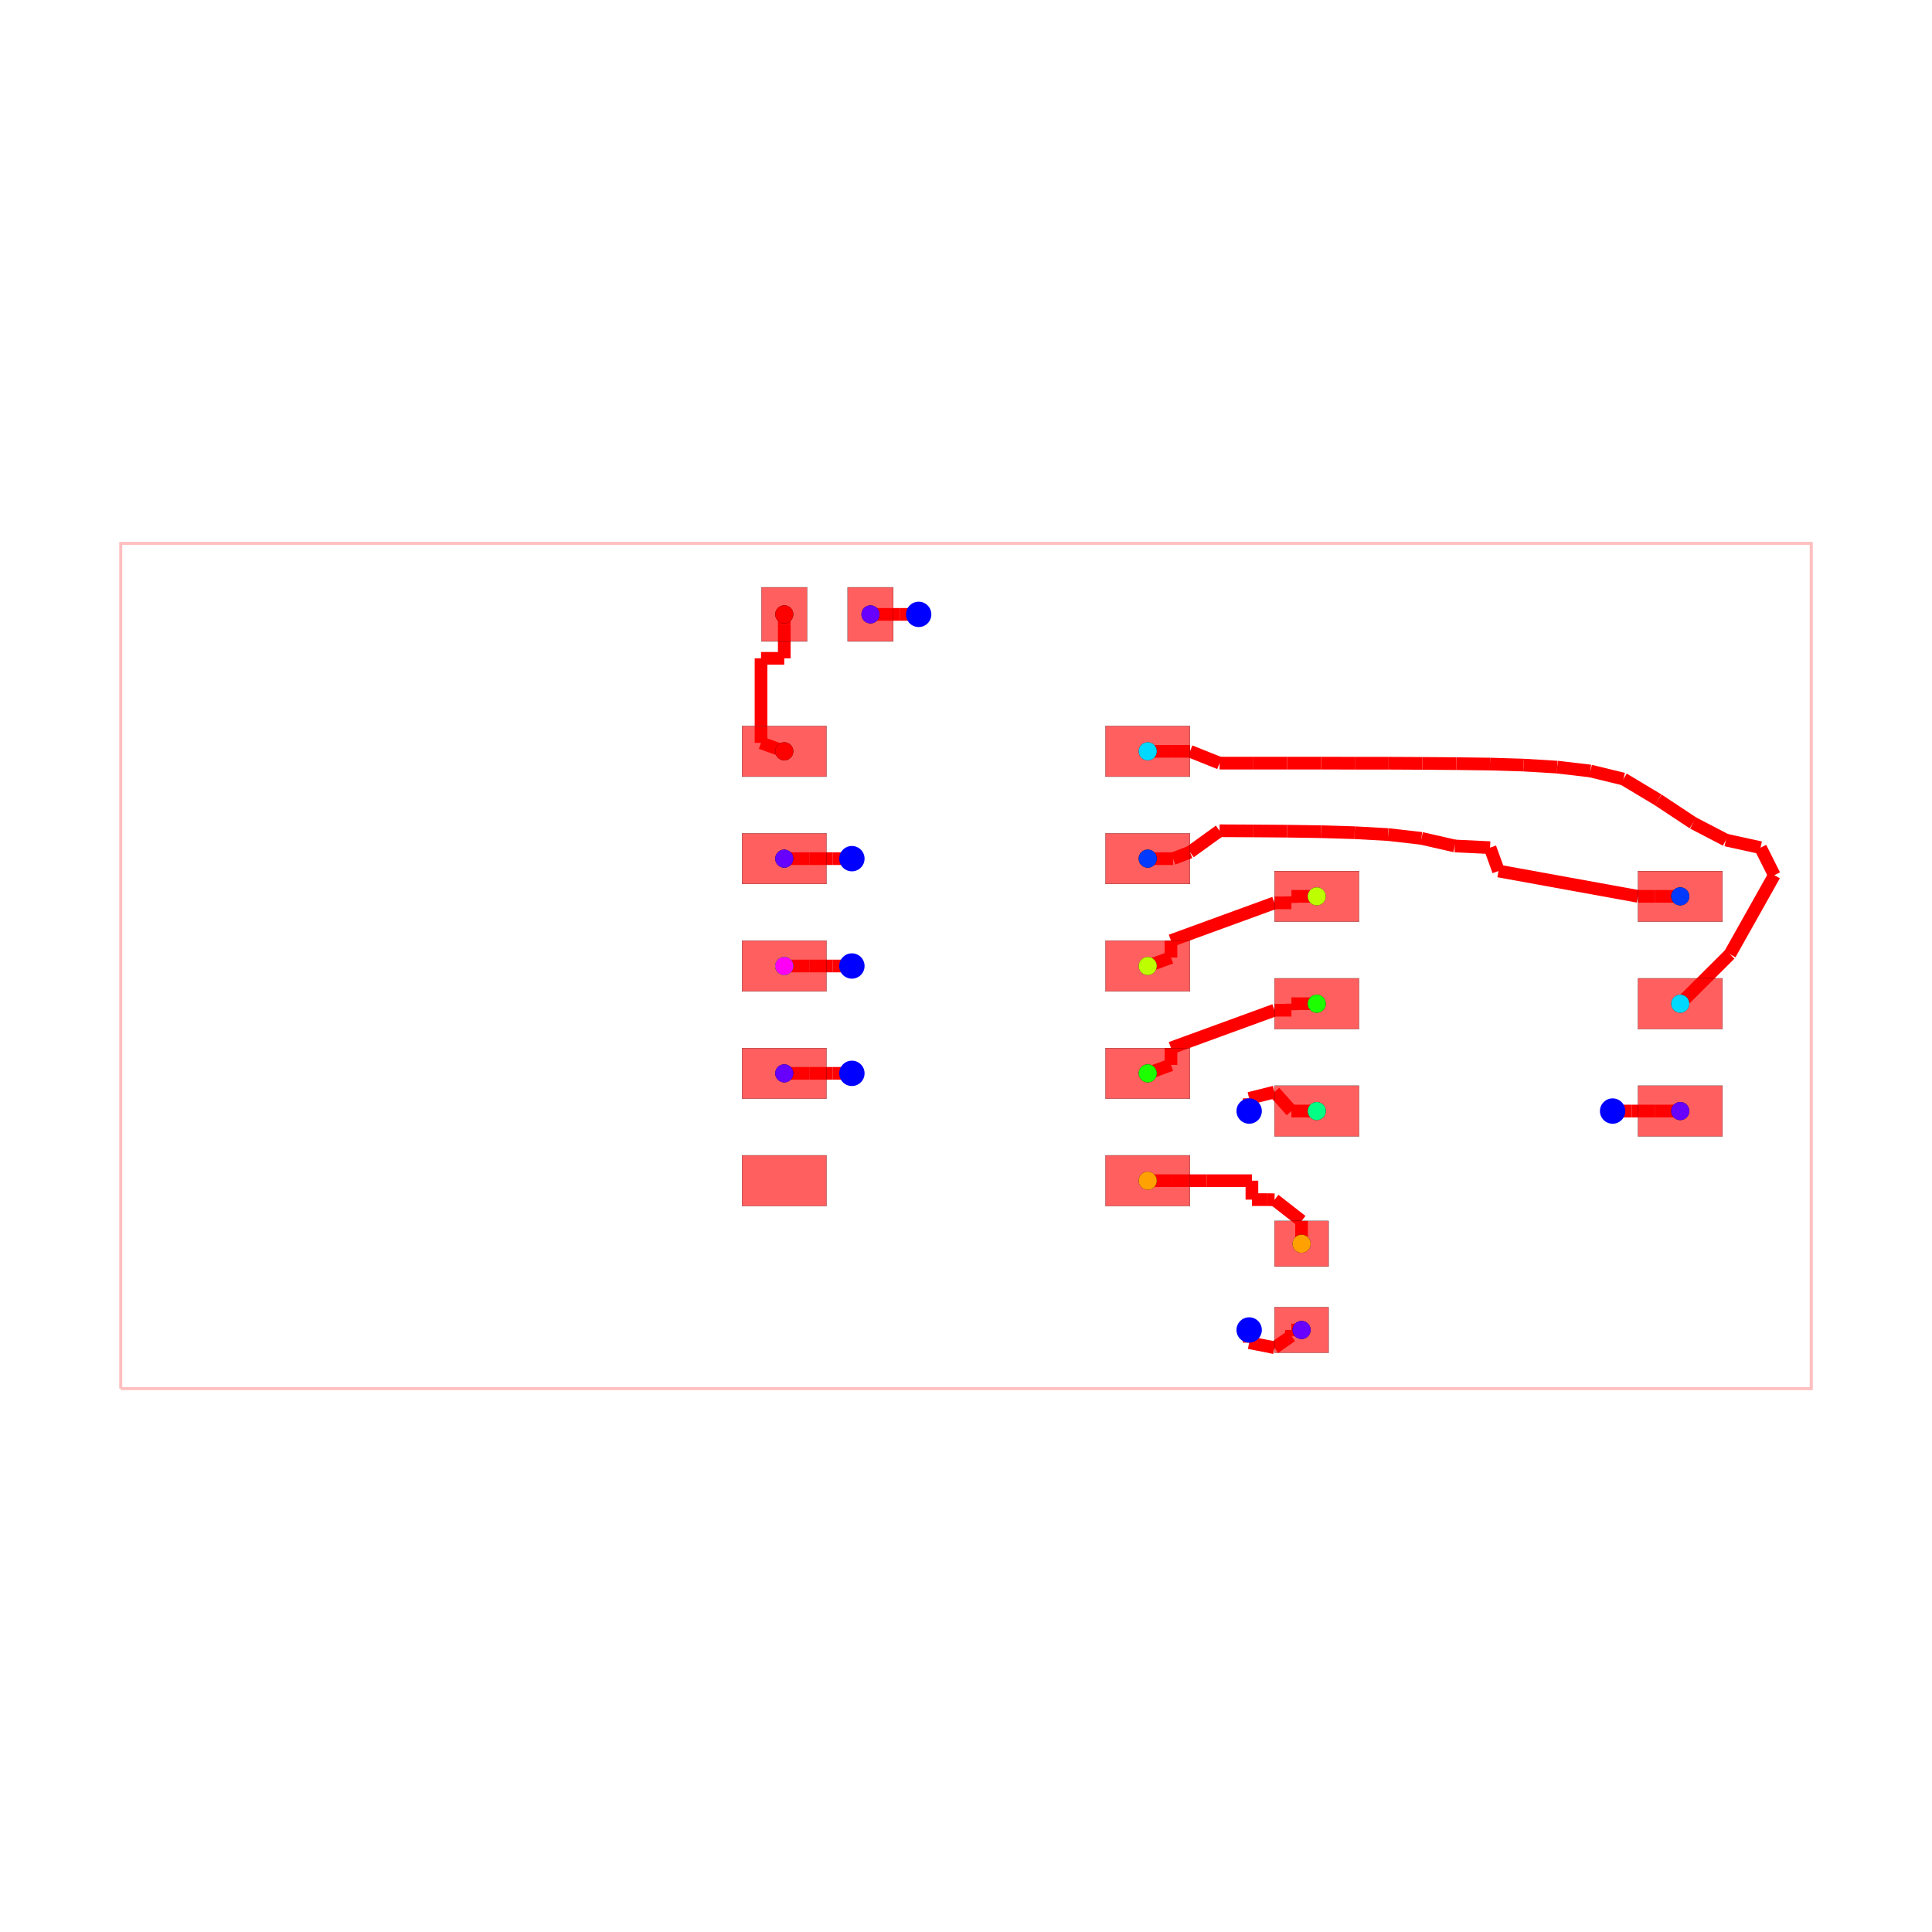
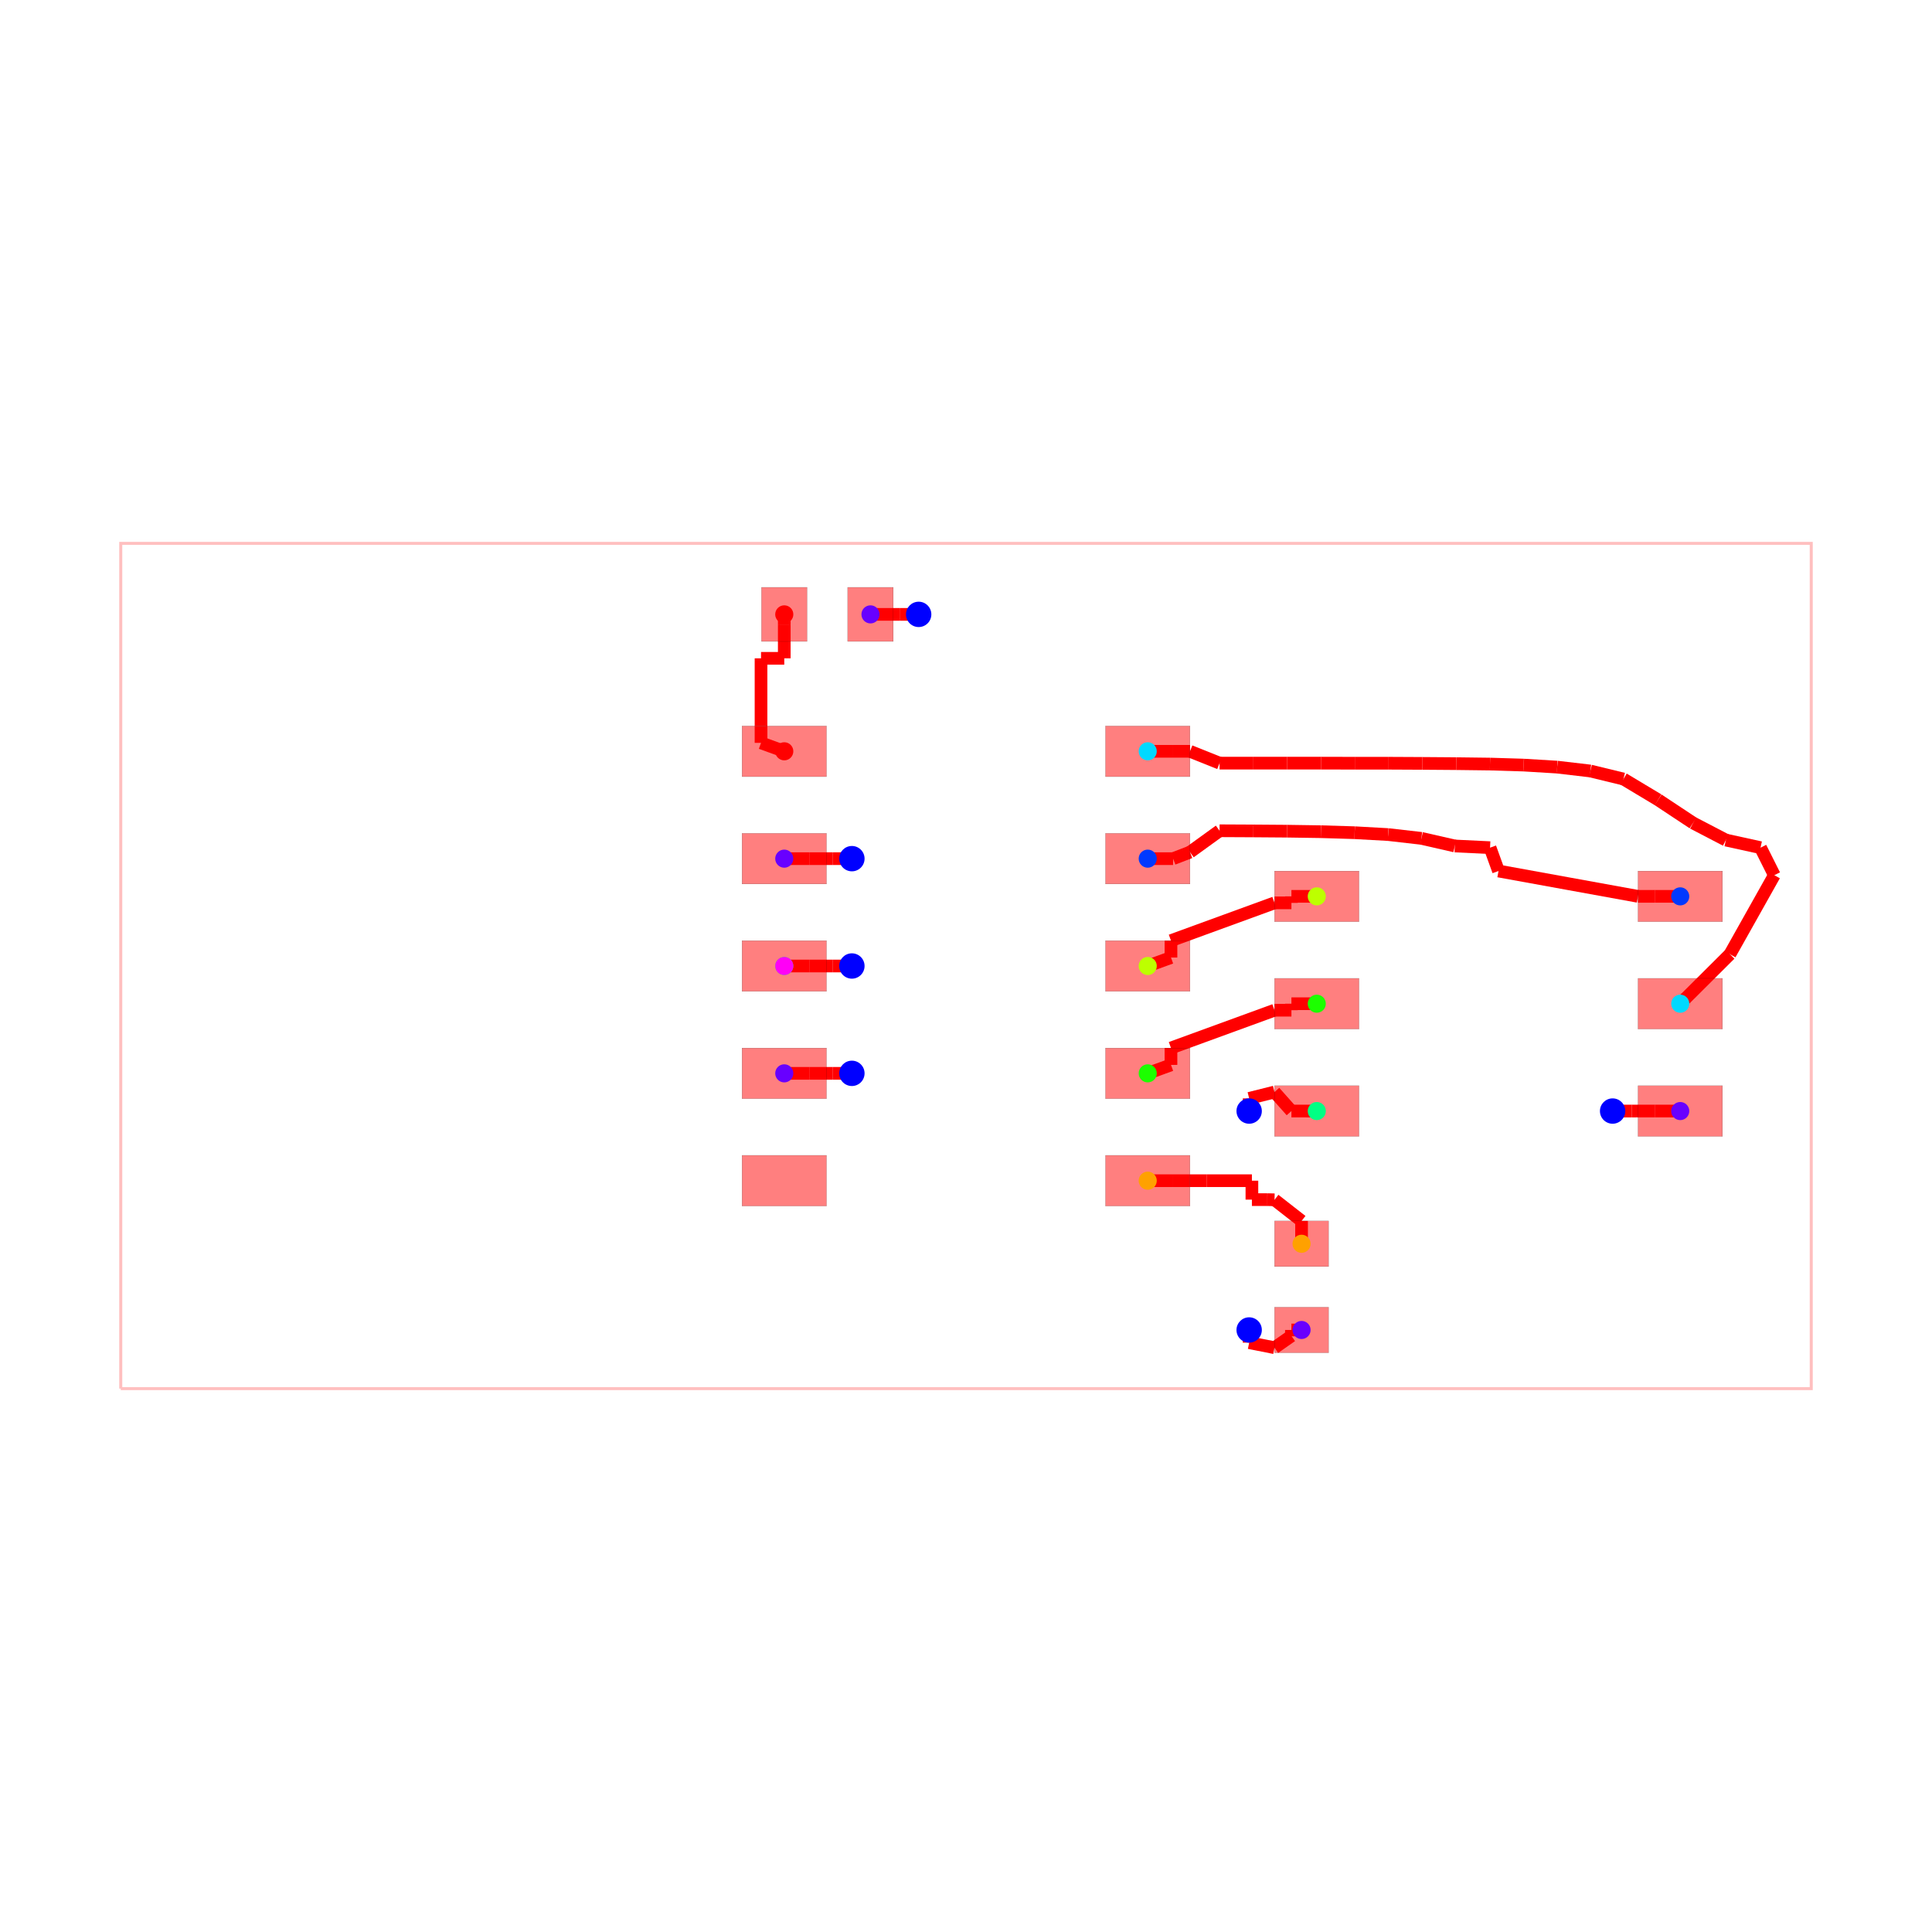
<svg xmlns="http://www.w3.org/2000/svg" width="640" height="640" viewBox="0 0 640 640">
  <rect width="100%" height="100%" fill="white" />
  <g>
    <polyline data-points="-10,-5 10,-5 10,5 -10,5 -10,-5" data-type="line" data-label="" points="40,460 600,460 600,180 40,180 40,460" fill="none" stroke="rgba(255,0,0,0.25)" stroke-width="1px" />
  </g>
  <g>
    <polyline data-points="-0.5600000000000005,4.16 -0.7850010000000005,4.160001" data-type="line" data-label="" points="304.32,203.52 298.02,203.52" fill="none" stroke="red" stroke-width="4.2" />
  </g>
  <g>
    <polyline data-points="-0.7850010000000005,4.160001 -1.0600000000000005,4.16" data-type="line" data-label="" points="298.02,203.52 290.32,203.52" fill="none" stroke="red" stroke-width="4.2" />
  </g>
  <g>
    <polyline data-points="-1.0600000000000005,4.16 -1.1300000000000006,4.16" data-type="line" data-label="" points="290.32,203.52 288.36,203.52" fill="none" stroke="red" stroke-width="4.2" />
  </g>
  <g>
    <polyline data-points="3.3500000000000005,-4.306126129310514 3.35,-4.456126129310515" data-type="line" data-label="" points="413.8,440.572 413.8,444.772" fill="none" stroke="red" stroke-width="4.2" />
  </g>
  <g>
    <polyline data-points="3.35,-4.456126129310515 3.6499999999999986,-4.516" data-type="line" data-label="" points="413.8,444.772 422.2,446.448" fill="none" stroke="red" stroke-width="4.2" />
  </g>
  <g>
    <polyline data-points="3.6499999999999986,-4.516 3.8500080000000003,-4.3761261293105145" data-type="line" data-label="" points="422.2,446.448 427.8,442.532" fill="none" stroke="red" stroke-width="4.2" />
  </g>
  <g>
    <polyline data-points="3.8500080000000003,-4.3761261293105145 3.8500080000000003,-4.306" data-type="line" data-label="" points="427.8,442.532 427.8,440.568" fill="none" stroke="red" stroke-width="4.2" />
  </g>
  <g>
    <polyline data-points="3.8500080000000003,-4.306 3.97,-4.306126129310514" data-type="line" data-label="" points="427.8,440.568 431.16,440.572" fill="none" stroke="red" stroke-width="4.2" />
  </g>
  <g>
    <polyline data-points="7.6499999999999995,-1.716126129310514 7.874998999999999,-1.716125" data-type="line" data-label="" points="534.2,368.052 540.5,368.051" fill="none" stroke="red" stroke-width="4.2" />
  </g>
  <g>
    <polyline data-points="7.874998999999999,-1.716125 8.149999999999999,-1.716" data-type="line" data-label="" points="540.5,368.051 548.2,368.048" fill="none" stroke="red" stroke-width="4.2" />
  </g>
  <g>
    <polyline data-points="8.149999999999999,-1.716 8.45,-1.716126129310514" data-type="line" data-label="" points="548.2,368.048 556.6,368.052" fill="none" stroke="red" stroke-width="4.2" />
  </g>
  <g>
    <polyline data-points="-1.3499999999999999,1.27 -1.5749989999999998,1.270001" data-type="line" data-label="" points="282.2,284.44 275.9,284.44" fill="none" stroke="red" stroke-width="4.2" />
  </g>
  <g>
    <polyline data-points="-1.5749989999999998,1.270001 -1.8499999999999999,1.27" data-type="line" data-label="" points="275.9,284.44 268.2,284.44" fill="none" stroke="red" stroke-width="4.2" />
  </g>
  <g>
    <polyline data-points="-1.8499999999999999,1.27 -2.15,1.27" data-type="line" data-label="" points="268.2,284.44 259.8,284.44" fill="none" stroke="red" stroke-width="4.2" />
  </g>
  <g>
    <polyline data-points="-1.3499999999999999,-1.27 -1.5749989999999998,-1.2699990000000003" data-type="line" data-label="" points="282.2,355.56 275.9,355.56" fill="none" stroke="red" stroke-width="4.2" />
  </g>
  <g>
    <polyline data-points="-1.5749989999999998,-1.2699990000000003 -1.8499999999999999,-1.27" data-type="line" data-label="" points="275.9,355.56 268.2,355.56" fill="none" stroke="red" stroke-width="4.2" />
  </g>
  <g>
    <polyline data-points="-1.8499999999999999,-1.27 -2.15,-1.27" data-type="line" data-label="" points="268.2,355.56 259.8,355.56" fill="none" stroke="red" stroke-width="4.2" />
  </g>
  <g>
    <polyline data-points="2.15,1.27 2.449992,1.27" data-type="line" data-label="" points="380.2,284.44 388.6,284.44" fill="none" stroke="red" stroke-width="4.2" />
  </g>
  <g>
    <polyline data-points="2.449992,1.27 2.65,1.347" data-type="line" data-label="" points="388.6,284.44 394.2,282.284" fill="none" stroke="red" stroke-width="4.2" />
  </g>
  <g>
    <polyline data-points="2.65,1.347 3,1.6" data-type="line" data-label="" points="394.2,282.284 404,275.2" fill="none" stroke="red" stroke-width="4.2" />
  </g>
  <g>
    <polyline data-points="3,1.6 3.4,1.598" data-type="line" data-label="" points="404,275.2 415.2,275.256" fill="none" stroke="red" stroke-width="4.2" />
  </g>
  <g>
    <polyline data-points="3.4,1.598 3.8,1.595" data-type="line" data-label="" points="415.2,275.256 426.4,275.34" fill="none" stroke="red" stroke-width="4.2" />
  </g>
  <g>
    <polyline data-points="3.8,1.595 4.199,1.589" data-type="line" data-label="" points="426.4,275.34 437.572,275.508" fill="none" stroke="red" stroke-width="4.2" />
  </g>
  <g>
    <polyline data-points="4.199,1.589 4.598,1.577" data-type="line" data-label="" points="437.572,275.508 448.744,275.844" fill="none" stroke="red" stroke-width="4.2" />
  </g>
  <g>
    <polyline data-points="4.598,1.577 4.995,1.555" data-type="line" data-label="" points="448.744,275.844 459.86,276.46" fill="none" stroke="red" stroke-width="4.2" />
  </g>
  <g>
    <polyline data-points="4.995,1.555 5.388,1.51" data-type="line" data-label="" points="459.86,276.46 470.864,277.72" fill="none" stroke="red" stroke-width="4.2" />
  </g>
  <g>
    <polyline data-points="5.388,1.51 5.783,1.42" data-type="line" data-label="" points="470.864,277.72 481.924,280.24" fill="none" stroke="red" stroke-width="4.2" />
  </g>
  <g>
    <polyline data-points="5.783,1.42 6.2,1.4" data-type="line" data-label="" points="481.924,280.24 493.6,280.8" fill="none" stroke="red" stroke-width="4.2" />
  </g>
  <g>
    <polyline data-points="6.2,1.4 6.3,1.1238739999999998" data-type="line" data-label="" points="493.6,280.8 496.4,288.532" fill="none" stroke="red" stroke-width="4.2" />
  </g>
  <g>
    <polyline data-points="6.3,1.1238739999999998 7.949999999999999,0.824" data-type="line" data-label="" points="496.4,288.532 542.6,296.928" fill="none" stroke="red" stroke-width="4.2" />
  </g>
  <g>
    <polyline data-points="7.949999999999999,0.824 8.149999999999999,0.824" data-type="line" data-label="" points="542.6,296.928 548.2,296.928" fill="none" stroke="red" stroke-width="4.2" />
  </g>
  <g>
    <polyline data-points="8.149999999999999,0.824 8.45,0.8238738706894861" data-type="line" data-label="" points="548.2,296.928 556.6,296.932" fill="none" stroke="red" stroke-width="4.2" />
  </g>
  <g>
    <polyline data-points="2.15,2.54 2.4499999999999997,2.54" data-type="line" data-label="" points="380.2,248.88 388.6,248.88" fill="none" stroke="red" stroke-width="4.2" />
  </g>
  <g>
    <polyline data-points="2.4499999999999997,2.54 2.65,2.54" data-type="line" data-label="" points="388.6,248.88 394.2,248.88" fill="none" stroke="red" stroke-width="4.2" />
  </g>
  <g>
    <polyline data-points="2.65,2.54 3,2.4" data-type="line" data-label="" points="394.2,248.88 404,252.8" fill="none" stroke="red" stroke-width="4.2" />
  </g>
  <g>
    <polyline data-points="3,2.4 3.4,2.4" data-type="line" data-label="" points="404,252.8 415.2,252.8" fill="none" stroke="red" stroke-width="4.2" />
  </g>
  <g>
    <polyline data-points="3.4,2.4 3.8,2.4" data-type="line" data-label="" points="415.2,252.8 426.4,252.8" fill="none" stroke="red" stroke-width="4.2" />
  </g>
  <g>
    <polyline data-points="3.8,2.4 4.2,2.4" data-type="line" data-label="" points="426.4,252.8 437.6,252.8" fill="none" stroke="red" stroke-width="4.2" />
  </g>
  <g>
    <polyline data-points="4.2,2.4 4.6,2.399" data-type="line" data-label="" points="437.6,252.8 448.8,252.828" fill="none" stroke="red" stroke-width="4.2" />
  </g>
  <g>
    <polyline data-points="4.6,2.399 5,2.399" data-type="line" data-label="" points="448.8,252.828 460,252.828" fill="none" stroke="red" stroke-width="4.2" />
  </g>
  <g>
    <polyline data-points="5,2.399 5.4,2.397" data-type="line" data-label="" points="460,252.828 471.2,252.884" fill="none" stroke="red" stroke-width="4.2" />
  </g>
  <g>
    <polyline data-points="5.4,2.397 5.8,2.394" data-type="line" data-label="" points="471.2,252.884 482.4,252.968" fill="none" stroke="red" stroke-width="4.2" />
  </g>
  <g>
    <polyline data-points="5.8,2.394 6.199,2.389" data-type="line" data-label="" points="482.4,252.968 493.572,253.108" fill="none" stroke="red" stroke-width="4.2" />
  </g>
  <g>
    <polyline data-points="6.199,2.389 6.598,2.377" data-type="line" data-label="" points="493.572,253.108 504.744,253.444" fill="none" stroke="red" stroke-width="4.2" />
  </g>
  <g>
    <polyline data-points="6.598,2.377 6.994,2.353" data-type="line" data-label="" points="504.744,253.444 515.832,254.116" fill="none" stroke="red" stroke-width="4.2" />
  </g>
  <g>
    <polyline data-points="6.994,2.353 7.387,2.307" data-type="line" data-label="" points="515.832,254.116 526.836,255.404" fill="none" stroke="red" stroke-width="4.2" />
  </g>
  <g>
    <polyline data-points="7.387,2.307 7.778,2.212" data-type="line" data-label="" points="526.836,255.404 537.784,258.064" fill="none" stroke="red" stroke-width="4.2" />
  </g>
  <g>
    <polyline data-points="7.778,2.212 8.188,1.966" data-type="line" data-label="" points="537.784,258.064 549.264,264.952" fill="none" stroke="red" stroke-width="4.2" />
  </g>
  <g>
    <polyline data-points="8.188,1.966 8.602,1.692" data-type="line" data-label="" points="549.264,264.952 560.856,272.624" fill="none" stroke="red" stroke-width="4.2" />
  </g>
  <g>
    <polyline data-points="8.602,1.692 8.99,1.49" data-type="line" data-label="" points="560.856,272.624 571.72,278.28" fill="none" stroke="red" stroke-width="4.2" />
  </g>
  <g>
    <polyline data-points="8.99,1.49 9.4,1.4" data-type="line" data-label="" points="571.72,278.28 583.2,280.8" fill="none" stroke="red" stroke-width="4.2" />
  </g>
  <g>
    <polyline data-points="9.4,1.4 9.563090123946562,1.0744049645236196" data-type="line" data-label="" points="583.2,280.8 587.767,289.917" fill="none" stroke="red" stroke-width="4.2" />
  </g>
  <g>
    <polyline data-points="9.563090123946562,1.0744049645236196 9.038090123946562,0.1395309645236197" data-type="line" data-label="" points="587.767,289.917 573.067,316.093" fill="none" stroke="red" stroke-width="4.2" />
  </g>
  <g>
    <polyline data-points="9.038090123946562,0.1395309645236197 8.45,-0.4461261293105139" data-type="line" data-label="" points="573.067,316.093 556.6,332.492" fill="none" stroke="red" stroke-width="4.2" />
  </g>
  <g>
    <polyline data-points="3.3500000000000005,-1.716126129310514 3.35,-1.566126129310514" data-type="line" data-label="" points="413.8,368.052 413.8,363.852" fill="none" stroke="red" stroke-width="4.2" />
  </g>
  <g>
    <polyline data-points="3.35,-1.566126129310514 3.6499999999999986,-1.491" data-type="line" data-label="" points="413.8,363.852 422.2,361.748" fill="none" stroke="red" stroke-width="4.2" />
  </g>
  <g>
    <polyline data-points="3.6499999999999986,-1.491 3.8500080000000003,-1.716" data-type="line" data-label="" points="422.2,361.748 427.8,368.048" fill="none" stroke="red" stroke-width="4.2" />
  </g>
  <g>
    <polyline data-points="3.8500080000000003,-1.716 4.15,-1.716126129310514" data-type="line" data-label="" points="427.8,368.048 436.2,368.052" fill="none" stroke="red" stroke-width="4.2" />
  </g>
  <g>
    <polyline data-points="-1.3499999999999999,0 -1.5749989999999998,0.000001000000000001" data-type="line" data-label="" points="282.2,320 275.9,320" fill="none" stroke="red" stroke-width="4.2" />
  </g>
  <g>
    <polyline data-points="-1.5749989999999998,0.000001000000000001 -1.8499999999999999,0" data-type="line" data-label="" points="275.9,320 268.2,320" fill="none" stroke="red" stroke-width="4.2" />
  </g>
  <g>
    <polyline data-points="-1.8499999999999999,0 -2.15,0" data-type="line" data-label="" points="268.2,320 259.8,320" fill="none" stroke="red" stroke-width="4.2" />
  </g>
  <g>
    <polyline data-points="2.15,-1.27 2.425,-1.170008" data-type="line" data-label="" points="380.2,355.56 387.9,352.76" fill="none" stroke="red" stroke-width="4.2" />
  </g>
  <g>
    <polyline data-points="2.425,-1.170008 2.425,-0.97" data-type="line" data-label="" points="387.9,352.76 387.9,347.16" fill="none" stroke="red" stroke-width="4.2" />
  </g>
  <g>
    <polyline data-points="2.425,-0.97 3.6499999999999986,-0.523" data-type="line" data-label="" points="387.9,347.16 422.2,334.644" fill="none" stroke="red" stroke-width="4.2" />
  </g>
  <g>
    <polyline data-points="3.6499999999999986,-0.523 3.8500080000000003,-0.523" data-type="line" data-label="" points="422.2,334.644 427.8,334.644" fill="none" stroke="red" stroke-width="4.2" />
  </g>
  <g>
    <polyline data-points="3.8500080000000003,-0.523 3.8500080000000003,-0.446" data-type="line" data-label="" points="427.8,334.644 427.8,332.488" fill="none" stroke="red" stroke-width="4.2" />
  </g>
  <g>
    <polyline data-points="3.8500080000000003,-0.446 4.15,-0.4461261293105139" data-type="line" data-label="" points="427.8,332.488 436.2,332.492" fill="none" stroke="red" stroke-width="4.2" />
  </g>
  <g>
    <polyline data-points="2.15,0 2.425,0.09999199999999997" data-type="line" data-label="" points="380.2,320 387.9,317.2" fill="none" stroke="red" stroke-width="4.2" />
  </g>
  <g>
    <polyline data-points="2.425,0.09999199999999997 2.425,0.3" data-type="line" data-label="" points="387.9,317.2 387.9,311.6" fill="none" stroke="red" stroke-width="4.2" />
  </g>
  <g>
    <polyline data-points="2.425,0.3 3.6499999999999986,0.747" data-type="line" data-label="" points="387.9,311.6 422.2,299.084" fill="none" stroke="red" stroke-width="4.2" />
  </g>
  <g>
    <polyline data-points="3.6499999999999986,0.747 3.8500080000000003,0.747" data-type="line" data-label="" points="422.2,299.084 427.8,299.084" fill="none" stroke="red" stroke-width="4.2" />
  </g>
  <g>
    <polyline data-points="3.8500080000000003,0.747 3.8500080000000003,0.824" data-type="line" data-label="" points="427.8,299.084 427.8,296.928" fill="none" stroke="red" stroke-width="4.2" />
  </g>
  <g>
    <polyline data-points="3.8500080000000003,0.824 4.15,0.8238738706894861" data-type="line" data-label="" points="427.8,296.928 436.2,296.932" fill="none" stroke="red" stroke-width="4.2" />
  </g>
  <g>
    <polyline data-points="2.15,-2.54 2.4499999999999997,-2.54" data-type="line" data-label="" points="380.2,391.12 388.6,391.12" fill="none" stroke="red" stroke-width="4.2" />
  </g>
  <g>
    <polyline data-points="2.4499999999999997,-2.54 2.65,-2.54" data-type="line" data-label="" points="388.6,391.12 394.2,391.12" fill="none" stroke="red" stroke-width="4.2" />
  </g>
  <g>
    <polyline data-points="2.65,-2.54 2.8500000000000005,-2.54" data-type="line" data-label="" points="394.2,391.12 399.8,391.12" fill="none" stroke="red" stroke-width="4.2" />
  </g>
  <g>
    <polyline data-points="2.8500000000000005,-2.54 3.1999999999999993,-2.54" data-type="line" data-label="" points="399.8,391.12 409.6,391.12" fill="none" stroke="red" stroke-width="4.2" />
  </g>
  <g>
    <polyline data-points="3.1999999999999993,-2.54 3.382500999999999,-2.54" data-type="line" data-label="" points="409.6,391.12 414.71,391.12" fill="none" stroke="red" stroke-width="4.2" />
  </g>
  <g>
    <polyline data-points="3.382500999999999,-2.54 3.3824989999999997,-2.764" data-type="line" data-label="" points="414.71,391.12 414.71,397.392" fill="none" stroke="red" stroke-width="4.2" />
  </g>
  <g>
    <polyline data-points="3.3824989999999997,-2.764 3.5649999999999995,-2.764" data-type="line" data-label="" points="414.71,397.392 419.82,397.392" fill="none" stroke="red" stroke-width="4.2" />
  </g>
  <g>
    <polyline data-points="3.5649999999999995,-2.764 3.6499999999999995,-2.766" data-type="line" data-label="" points="419.82,397.392 422.2,397.448" fill="none" stroke="red" stroke-width="4.2" />
  </g>
  <g>
    <polyline data-points="3.6499999999999995,-2.766 3.97,-3.016126" data-type="line" data-label="" points="422.2,397.448 431.16,404.452" fill="none" stroke="red" stroke-width="4.2" />
  </g>
  <g>
    <polyline data-points="3.97,-3.016126 3.97,-3.216126129310515" data-type="line" data-label="" points="431.16,404.452 431.16,410.052" fill="none" stroke="red" stroke-width="4.2" />
  </g>
  <g>
    <polyline data-points="3.97,-3.216126129310515 3.97,-3.2861261293105146" data-type="line" data-label="" points="431.16,410.052 431.16,412.012" fill="none" stroke="red" stroke-width="4.2" />
  </g>
  <g>
    <polyline data-points="-2.15,2.54 -2.425,2.639992" data-type="line" data-label="" points="259.8,248.88 252.1,246.08" fill="none" stroke="red" stroke-width="4.2" />
  </g>
  <g>
    <polyline data-points="-2.425,2.639992 -2.425,2.84" data-type="line" data-label="" points="252.1,246.08 252.1,240.48" fill="none" stroke="red" stroke-width="4.2" />
  </g>
  <g>
    <polyline data-points="-2.425,2.84 -2.425,3.639992" data-type="line" data-label="" points="252.1,240.48 252.1,218.08" fill="none" stroke="red" stroke-width="4.2" />
  </g>
  <g>
    <polyline data-points="-2.425,3.639992 -2.15,3.639992" data-type="line" data-label="" points="252.1,218.08 259.8,218.08" fill="none" stroke="red" stroke-width="4.2" />
  </g>
  <g>
    <polyline data-points="-2.15,3.639992 -2.15,3.84" data-type="line" data-label="" points="259.8,218.08 259.8,212.48" fill="none" stroke="red" stroke-width="4.2" />
  </g>
  <g>
    <polyline data-points="-2.15,3.84 -2.15,4.04" data-type="line" data-label="" points="259.8,212.48 259.8,206.88" fill="none" stroke="red" stroke-width="4.2" />
  </g>
  <g>
    <polyline data-points="-2.15,4.04 -2.1500000000000004,4.16" data-type="line" data-label="" points="259.8,206.88 259.8,203.52" fill="none" stroke="red" stroke-width="4.2" />
-   </g>
-   <g>
-     <rect data-type="rect" data-label="top source_trace_3" data-x="-2.15" data-y="2.54" x="245.8" y="240.48" width="28" height="16.8" fill="rgba(255,0,0,0.25)" stroke="black" stroke-width="0.036" />
-   </g>
-   <g>
-     <rect data-type="rect" data-label="top source_net_0" data-x="-2.15" data-y="1.27" x="245.8" y="276.04" width="28" height="16.8" fill="rgba(255,0,0,0.25)" stroke="black" stroke-width="0.036" />
-   </g>
-   <g>
-     <rect data-type="rect" data-label="top source_trace_9, source_net_1" data-x="-2.15" data-y="0" x="245.8" y="311.6" width="28" height="16.8" fill="rgba(255,0,0,0.25)" stroke="black" stroke-width="0.036" />
-   </g>
-   <g>
-     <rect data-type="rect" data-label="top source_net_0" data-x="-2.15" data-y="-1.27" x="245.8" y="347.16" width="28" height="16.8" fill="rgba(255,0,0,0.25)" stroke="black" stroke-width="0.036" />
-   </g>
-   <g>
-     <rect data-type="rect" data-label="top" data-x="-2.15" data-y="-2.54" x="245.8" y="382.72" width="28" height="16.8" fill="rgba(255,0,0,0.25)" stroke="black" stroke-width="0.036" />
-   </g>
-   <g>
-     <rect data-type="rect" data-label="top source_trace_5" data-x="2.15" data-y="-2.54" x="366.2" y="382.72" width="28" height="16.8" fill="rgba(255,0,0,0.25)" stroke="black" stroke-width="0.036" />
-   </g>
-   <g>
-     <rect data-type="rect" data-label="top source_trace_8" data-x="2.15" data-y="-1.27" x="366.2" y="347.16" width="28" height="16.8" fill="rgba(255,0,0,0.25)" stroke="black" stroke-width="0.036" />
-   </g>
-   <g>
-     <rect data-type="rect" data-label="top source_trace_7" data-x="2.15" data-y="0" x="366.2" y="311.6" width="28" height="16.8" fill="rgba(255,0,0,0.25)" stroke="black" stroke-width="0.036" />
-   </g>
-   <g>
-     <rect data-type="rect" data-label="top source_trace_12" data-x="2.15" data-y="1.27" x="366.2" y="276.04" width="28" height="16.8" fill="rgba(255,0,0,0.25)" stroke="black" stroke-width="0.036" />
-   </g>
-   <g>
-     <rect data-type="rect" data-label="top source_trace_11" data-x="2.15" data-y="2.54" x="366.2" y="240.48" width="28" height="16.8" fill="rgba(255,0,0,0.25)" stroke="black" stroke-width="0.036" />
-   </g>
-   <g>
-     <rect data-type="rect" data-label="top source_trace_3" data-x="-2.1500000000000004" data-y="4.16" x="252.24" y="194.56" width="15.12" height="17.92" fill="rgba(255,0,0,0.25)" stroke="black" stroke-width="0.036" />
-   </g>
-   <g>
-     <rect data-type="rect" data-label="top source_net_0" data-x="-1.1300000000000006" data-y="4.16" x="280.8" y="194.56" width="15.12" height="17.92" fill="rgba(255,0,0,0.25)" stroke="black" stroke-width="0.036" />
-   </g>
-   <g>
-     <rect data-type="rect" data-label="top source_trace_5" data-x="3.97" data-y="-3.2861261293105146" x="422.2" y="404.452" width="17.92" height="15.12" fill="rgba(255,0,0,0.25)" stroke="black" stroke-width="0.036" />
-   </g>
-   <g>
-     <rect data-type="rect" data-label="top source_net_0" data-x="3.97" data-y="-4.306126129310514" x="422.2" y="433.012" width="17.92" height="15.12" fill="rgba(255,0,0,0.25)" stroke="black" stroke-width="0.036" />
-   </g>
-   <g>
-     <rect data-type="rect" data-label="top source_trace_7" data-x="4.15" data-y="0.8238738706894861" x="422.2" y="288.532" width="28" height="16.8" fill="rgba(255,0,0,0.25)" stroke="black" stroke-width="0.036" />
-   </g>
-   <g>
-     <rect data-type="rect" data-label="top source_trace_8" data-x="4.15" data-y="-0.4461261293105139" x="422.2" y="324.092" width="28" height="16.8" fill="rgba(255,0,0,0.25)" stroke="black" stroke-width="0.036" />
-   </g>
-   <g>
-     <rect data-type="rect" data-label="top source_trace_9, source_net_1" data-x="4.15" data-y="-1.716126129310514" x="422.2" y="359.652" width="28" height="16.8" fill="rgba(255,0,0,0.25)" stroke="black" stroke-width="0.036" />
-   </g>
-   <g>
-     <rect data-type="rect" data-label="top source_net_0" data-x="8.45" data-y="-1.716126129310514" x="542.6" y="359.652" width="28" height="16.8" fill="rgba(255,0,0,0.25)" stroke="black" stroke-width="0.036" />
-   </g>
-   <g>
-     <rect data-type="rect" data-label="top source_trace_11" data-x="8.45" data-y="-0.4461261293105139" x="542.6" y="324.092" width="28" height="16.8" fill="rgba(255,0,0,0.25)" stroke="black" stroke-width="0.036" />
-   </g>
-   <g>
-     <rect data-type="rect" data-label="top source_trace_12" data-x="8.45" data-y="0.8238738706894861" x="542.6" y="288.532" width="28" height="16.8" fill="rgba(255,0,0,0.25)" stroke="black" stroke-width="0.036" />
  </g>
  <g>
    <rect data-type="rect" data-label="top source_trace_3" data-x="-2.15" data-y="2.54" x="245.8" y="240.48" width="28" height="16.8" fill="rgba(255,0,0,0.5)" stroke="black" stroke-width="0.036" />
  </g>
  <g>
    <rect data-type="rect" data-label="top source_net_0" data-x="-2.15" data-y="1.27" x="245.8" y="276.04" width="28" height="16.8" fill="rgba(255,0,0,0.5)" stroke="black" stroke-width="0.036" />
  </g>
  <g>
    <rect data-type="rect" data-label="top source_trace_9, source_net_1" data-x="-2.15" data-y="0" x="245.8" y="311.6" width="28" height="16.8" fill="rgba(255,0,0,0.5)" stroke="black" stroke-width="0.036" />
  </g>
  <g>
    <rect data-type="rect" data-label="top source_net_0" data-x="-2.15" data-y="-1.27" x="245.8" y="347.16" width="28" height="16.8" fill="rgba(255,0,0,0.5)" stroke="black" stroke-width="0.036" />
  </g>
  <g>
    <rect data-type="rect" data-label="top" data-x="-2.15" data-y="-2.54" x="245.8" y="382.72" width="28" height="16.8" fill="rgba(255,0,0,0.5)" stroke="black" stroke-width="0.036" />
  </g>
  <g>
    <rect data-type="rect" data-label="top source_trace_5" data-x="2.15" data-y="-2.54" x="366.2" y="382.72" width="28" height="16.8" fill="rgba(255,0,0,0.5)" stroke="black" stroke-width="0.036" />
  </g>
  <g>
    <rect data-type="rect" data-label="top source_trace_8" data-x="2.15" data-y="-1.27" x="366.2" y="347.16" width="28" height="16.8" fill="rgba(255,0,0,0.5)" stroke="black" stroke-width="0.036" />
  </g>
  <g>
    <rect data-type="rect" data-label="top source_trace_7" data-x="2.15" data-y="0" x="366.2" y="311.6" width="28" height="16.8" fill="rgba(255,0,0,0.5)" stroke="black" stroke-width="0.036" />
  </g>
  <g>
    <rect data-type="rect" data-label="top source_trace_12" data-x="2.15" data-y="1.27" x="366.2" y="276.04" width="28" height="16.8" fill="rgba(255,0,0,0.5)" stroke="black" stroke-width="0.036" />
  </g>
  <g>
    <rect data-type="rect" data-label="top source_trace_11" data-x="2.15" data-y="2.54" x="366.2" y="240.48" width="28" height="16.8" fill="rgba(255,0,0,0.5)" stroke="black" stroke-width="0.036" />
  </g>
  <g>
    <rect data-type="rect" data-label="top source_trace_3" data-x="-2.1500000000000004" data-y="4.16" x="252.24" y="194.56" width="15.12" height="17.92" fill="rgba(255,0,0,0.5)" stroke="black" stroke-width="0.036" />
  </g>
  <g>
    <rect data-type="rect" data-label="top source_net_0" data-x="-1.1300000000000006" data-y="4.16" x="280.8" y="194.56" width="15.12" height="17.92" fill="rgba(255,0,0,0.5)" stroke="black" stroke-width="0.036" />
  </g>
  <g>
    <rect data-type="rect" data-label="top source_trace_5" data-x="3.97" data-y="-3.2861261293105146" x="422.2" y="404.452" width="17.92" height="15.12" fill="rgba(255,0,0,0.5)" stroke="black" stroke-width="0.036" />
  </g>
  <g>
    <rect data-type="rect" data-label="top source_net_0" data-x="3.97" data-y="-4.306126129310514" x="422.2" y="433.012" width="17.92" height="15.12" fill="rgba(255,0,0,0.5)" stroke="black" stroke-width="0.036" />
  </g>
  <g>
    <rect data-type="rect" data-label="top source_trace_7" data-x="4.15" data-y="0.8238738706894861" x="422.2" y="288.532" width="28" height="16.8" fill="rgba(255,0,0,0.5)" stroke="black" stroke-width="0.036" />
  </g>
  <g>
    <rect data-type="rect" data-label="top source_trace_8" data-x="4.15" data-y="-0.4461261293105139" x="422.2" y="324.092" width="28" height="16.8" fill="rgba(255,0,0,0.5)" stroke="black" stroke-width="0.036" />
  </g>
  <g>
    <rect data-type="rect" data-label="top source_trace_9, source_net_1" data-x="4.15" data-y="-1.716126129310514" x="422.2" y="359.652" width="28" height="16.8" fill="rgba(255,0,0,0.5)" stroke="black" stroke-width="0.036" />
  </g>
  <g>
    <rect data-type="rect" data-label="top source_net_0" data-x="8.45" data-y="-1.716126129310514" x="542.6" y="359.652" width="28" height="16.8" fill="rgba(255,0,0,0.5)" stroke="black" stroke-width="0.036" />
  </g>
  <g>
    <rect data-type="rect" data-label="top source_trace_11" data-x="8.45" data-y="-0.4461261293105139" x="542.6" y="324.092" width="28" height="16.8" fill="rgba(255,0,0,0.5)" stroke="black" stroke-width="0.036" />
  </g>
  <g>
    <rect data-type="rect" data-label="top source_trace_12" data-x="8.45" data-y="0.8238738706894861" x="542.6" y="288.532" width="28" height="16.8" fill="rgba(255,0,0,0.5)" stroke="black" stroke-width="0.036" />
  </g>
  <circle data-type="circle" data-label="" data-x="-0.5600000000000005" data-y="4.16" cx="304.32" cy="203.52" r="4.2" fill="blue" stroke="none" stroke-width="0.036" />
  <circle data-type="circle" data-label="" data-x="3.3500000000000005" data-y="-4.306126129310514" cx="413.8" cy="440.572" r="4.2" fill="blue" stroke="none" stroke-width="0.036" />
  <circle data-type="circle" data-label="" data-x="7.6499999999999995" data-y="-1.716126129310514" cx="534.2" cy="368.052" r="4.2" fill="blue" stroke="none" stroke-width="0.036" />
  <circle data-type="circle" data-label="" data-x="-1.3499999999999999" data-y="1.27" cx="282.2" cy="284.44" r="4.2" fill="blue" stroke="none" stroke-width="0.036" />
  <circle data-type="circle" data-label="" data-x="-1.3499999999999999" data-y="-1.27" cx="282.2" cy="355.56" r="4.2" fill="blue" stroke="none" stroke-width="0.036" />
  <circle data-type="circle" data-label="" data-x="3.3500000000000005" data-y="-1.716126129310514" cx="413.8" cy="368.052" r="4.2" fill="blue" stroke="none" stroke-width="0.036" />
  <circle data-type="circle" data-label="" data-x="-1.3499999999999999" data-y="0" cx="282.2" cy="320" r="4.2" fill="blue" stroke="none" stroke-width="0.036" />
  <g>
-     <circle data-type="point" data-label="source_trace_3 pcb_port_10" data-x="-2.1500000000000004" data-y="4.16" cx="259.8" cy="203.52" r="3" fill="black" />
-   </g>
-   <g>
-     <circle data-type="point" data-label="source_trace_3 pcb_port_0" data-x="-2.15" data-y="2.54" cx="259.8" cy="248.88" r="3" fill="black" />
-   </g>
-   <g>
-     <circle data-type="point" data-label="source_trace_5 pcb_port_12" data-x="3.97" data-y="-3.2861261293105146" cx="431.16" cy="412.012" r="3" fill="black" />
-   </g>
-   <g>
-     <circle data-type="point" data-label="source_trace_5 pcb_port_5" data-x="2.15" data-y="-2.54" cx="380.2" cy="391.12" r="3" fill="black" />
-   </g>
-   <g>
-     <circle data-type="point" data-label="source_trace_7 pcb_port_14" data-x="4.15" data-y="0.8238738706894861" cx="436.2" cy="296.932" r="3" fill="black" />
-   </g>
-   <g>
-     <circle data-type="point" data-label="source_trace_7 pcb_port_7" data-x="2.15" data-y="0" cx="380.2" cy="320" r="3" fill="black" />
-   </g>
-   <g>
-     <circle data-type="point" data-label="source_trace_8 pcb_port_15" data-x="4.15" data-y="-0.4461261293105139" cx="436.2" cy="332.492" r="3" fill="black" />
-   </g>
-   <g>
-     <circle data-type="point" data-label="source_trace_8 pcb_port_6" data-x="2.15" data-y="-1.27" cx="380.2" cy="355.56" r="3" fill="black" />
-   </g>
-   <g>
-     <circle data-type="point" data-label="source_trace_9 pcb_port_16" data-x="4.15" data-y="-1.716126129310514" cx="436.2" cy="368.052" r="3" fill="black" />
-   </g>
-   <g>
-     <circle data-type="point" data-label="source_trace_9 pcb_port_2" data-x="-2.15" data-y="0" cx="259.8" cy="320" r="3" fill="black" />
-   </g>
-   <g>
-     <circle data-type="point" data-label="source_trace_11 pcb_port_18" data-x="8.45" data-y="-0.4461261293105139" cx="556.6" cy="332.492" r="3" fill="black" />
-   </g>
-   <g>
-     <circle data-type="point" data-label="source_trace_11 pcb_port_9" data-x="2.15" data-y="2.54" cx="380.2" cy="248.88" r="3" fill="black" />
-   </g>
-   <g>
-     <circle data-type="point" data-label="source_trace_12 pcb_port_19" data-x="8.45" data-y="0.8238738706894861" cx="556.6" cy="296.932" r="3" fill="black" />
-   </g>
-   <g>
-     <circle data-type="point" data-label="source_trace_12 pcb_port_8" data-x="2.15" data-y="1.27" cx="380.2" cy="284.44" r="3" fill="black" />
-   </g>
-   <g>
-     <circle data-type="point" data-label="source_net_0 pcb_port_1" data-x="-2.15" data-y="1.27" cx="259.8" cy="284.44" r="3" fill="black" />
-   </g>
-   <g>
-     <circle data-type="point" data-label="source_net_0 pcb_port_3" data-x="-2.15" data-y="-1.27" cx="259.8" cy="355.56" r="3" fill="black" />
-   </g>
-   <g>
-     <circle data-type="point" data-label="source_net_0 pcb_port_11" data-x="-1.1300000000000006" data-y="4.16" cx="288.36" cy="203.52" r="3" fill="black" />
-   </g>
-   <g>
-     <circle data-type="point" data-label="source_net_0 pcb_port_13" data-x="3.97" data-y="-4.306126129310514" cx="431.16" cy="440.572" r="3" fill="black" />
-   </g>
-   <g>
-     <circle data-type="point" data-label="source_net_0 pcb_port_17" data-x="8.45" data-y="-1.716126129310514" cx="556.6" cy="368.052" r="3" fill="black" />
-   </g>
-   <g>
-     <circle data-type="point" data-label="source_net_1 pcb_port_2" data-x="-2.15" data-y="0" cx="259.8" cy="320" r="3" fill="black" />
-   </g>
-   <g>
    <circle data-type="point" data-label="source_trace_3 source_trace_3 top" data-x="-2.1500000000000004" data-y="4.16" cx="259.8" cy="203.52" r="3" fill="hsl(0, 100%, 50%)" />
  </g>
  <g>
    <circle data-type="point" data-label="source_trace_3 source_trace_3 top" data-x="-2.15" data-y="2.54" cx="259.8" cy="248.88" r="3" fill="hsl(0, 100%, 50%)" />
  </g>
  <g>
    <circle data-type="point" data-label="source_trace_5 source_trace_5 top" data-x="3.97" data-y="-3.2861261293105146" cx="431.16" cy="412.012" r="3" fill="hsl(37.778, 100%, 50%)" />
  </g>
  <g>
    <circle data-type="point" data-label="source_trace_5 source_trace_5 top" data-x="2.15" data-y="-2.54" cx="380.2" cy="391.12" r="3" fill="hsl(37.778, 100%, 50%)" />
  </g>
  <g>
    <circle data-type="point" data-label="source_trace_7 source_trace_7 top" data-x="4.15" data-y="0.8238738706894861" cx="436.2" cy="296.932" r="3" fill="hsl(75.556, 100%, 50%)" />
  </g>
  <g>
    <circle data-type="point" data-label="source_trace_7 source_trace_7 top" data-x="2.15" data-y="0" cx="380.2" cy="320" r="3" fill="hsl(75.556, 100%, 50%)" />
  </g>
  <g>
    <circle data-type="point" data-label="source_trace_8 source_trace_8 top" data-x="4.15" data-y="-0.4461261293105139" cx="436.2" cy="332.492" r="3" fill="hsl(113.333, 100%, 50%)" />
  </g>
  <g>
    <circle data-type="point" data-label="source_trace_8 source_trace_8 top" data-x="2.15" data-y="-1.27" cx="380.2" cy="355.56" r="3" fill="hsl(113.333, 100%, 50%)" />
  </g>
  <g>
    <circle data-type="point" data-label="source_trace_9 source_trace_9 top" data-x="4.15" data-y="-1.716126129310514" cx="436.2" cy="368.052" r="3" fill="hsl(151.111, 100%, 50%)" />
  </g>
  <g>
    <circle data-type="point" data-label="source_trace_9 source_trace_9 top" data-x="-2.15" data-y="0" cx="259.8" cy="320" r="3" fill="hsl(151.111, 100%, 50%)" />
  </g>
  <g>
    <circle data-type="point" data-label="source_trace_11 source_trace_11 top" data-x="8.45" data-y="-0.4461261293105139" cx="556.6" cy="332.492" r="3" fill="hsl(188.889, 100%, 50%)" />
  </g>
  <g>
    <circle data-type="point" data-label="source_trace_11 source_trace_11 top" data-x="2.15" data-y="2.54" cx="380.2" cy="248.88" r="3" fill="hsl(188.889, 100%, 50%)" />
  </g>
  <g>
    <circle data-type="point" data-label="source_trace_12 source_trace_12 top" data-x="8.45" data-y="0.8238738706894861" cx="556.6" cy="296.932" r="3" fill="hsl(226.667, 100%, 50%)" />
  </g>
  <g>
    <circle data-type="point" data-label="source_trace_12 source_trace_12 top" data-x="2.15" data-y="1.27" cx="380.2" cy="284.44" r="3" fill="hsl(226.667, 100%, 50%)" />
  </g>
  <g>
    <circle data-type="point" data-label="source_net_0 source_net_0 top" data-x="-2.15" data-y="1.27" cx="259.8" cy="284.44" r="3" fill="hsl(264.444, 100%, 50%)" />
  </g>
  <g>
    <circle data-type="point" data-label="source_net_0 source_net_0 top" data-x="-2.15" data-y="-1.27" cx="259.8" cy="355.56" r="3" fill="hsl(264.444, 100%, 50%)" />
  </g>
  <g>
    <circle data-type="point" data-label="source_net_0 source_net_0 top" data-x="-1.1300000000000006" data-y="4.16" cx="288.36" cy="203.52" r="3" fill="hsl(264.444, 100%, 50%)" />
  </g>
  <g>
    <circle data-type="point" data-label="source_net_0 source_net_0 top" data-x="3.97" data-y="-4.306126129310514" cx="431.16" cy="440.572" r="3" fill="hsl(264.444, 100%, 50%)" />
  </g>
  <g>
    <circle data-type="point" data-label="source_net_0 source_net_0 top" data-x="8.45" data-y="-1.716126129310514" cx="556.6" cy="368.052" r="3" fill="hsl(264.444, 100%, 50%)" />
  </g>
  <g>
    <circle data-type="point" data-label="source_net_1 source_net_1 top" data-x="-2.15" data-y="0" cx="259.8" cy="320" r="3" fill="hsl(302.222, 100%, 50%)" />
  </g>
  <g id="crosshair" style="display: none">
    <line id="crosshair-h" y1="0" y2="640" stroke="#666" stroke-width="0.5" />
    <line id="crosshair-v" x1="0" x2="640" stroke="#666" stroke-width="0.5" />
    <text id="coordinates" font-family="monospace" font-size="12" fill="#666" />
  </g>
</svg>
